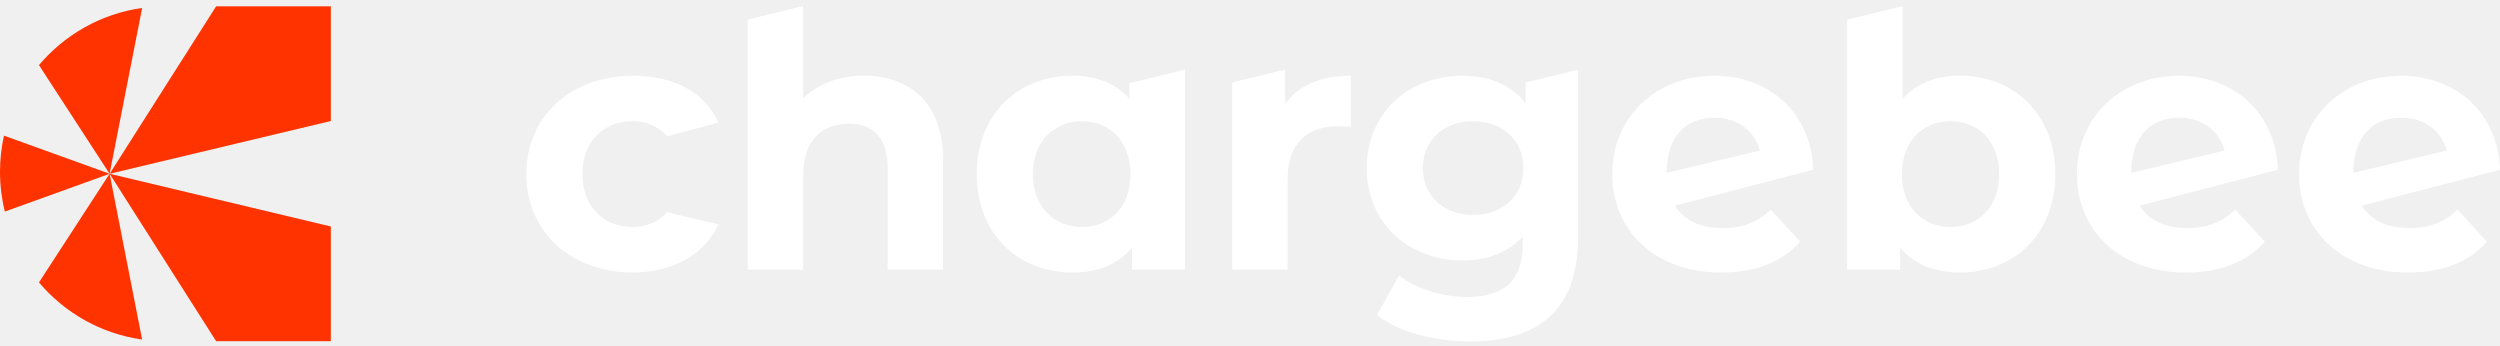
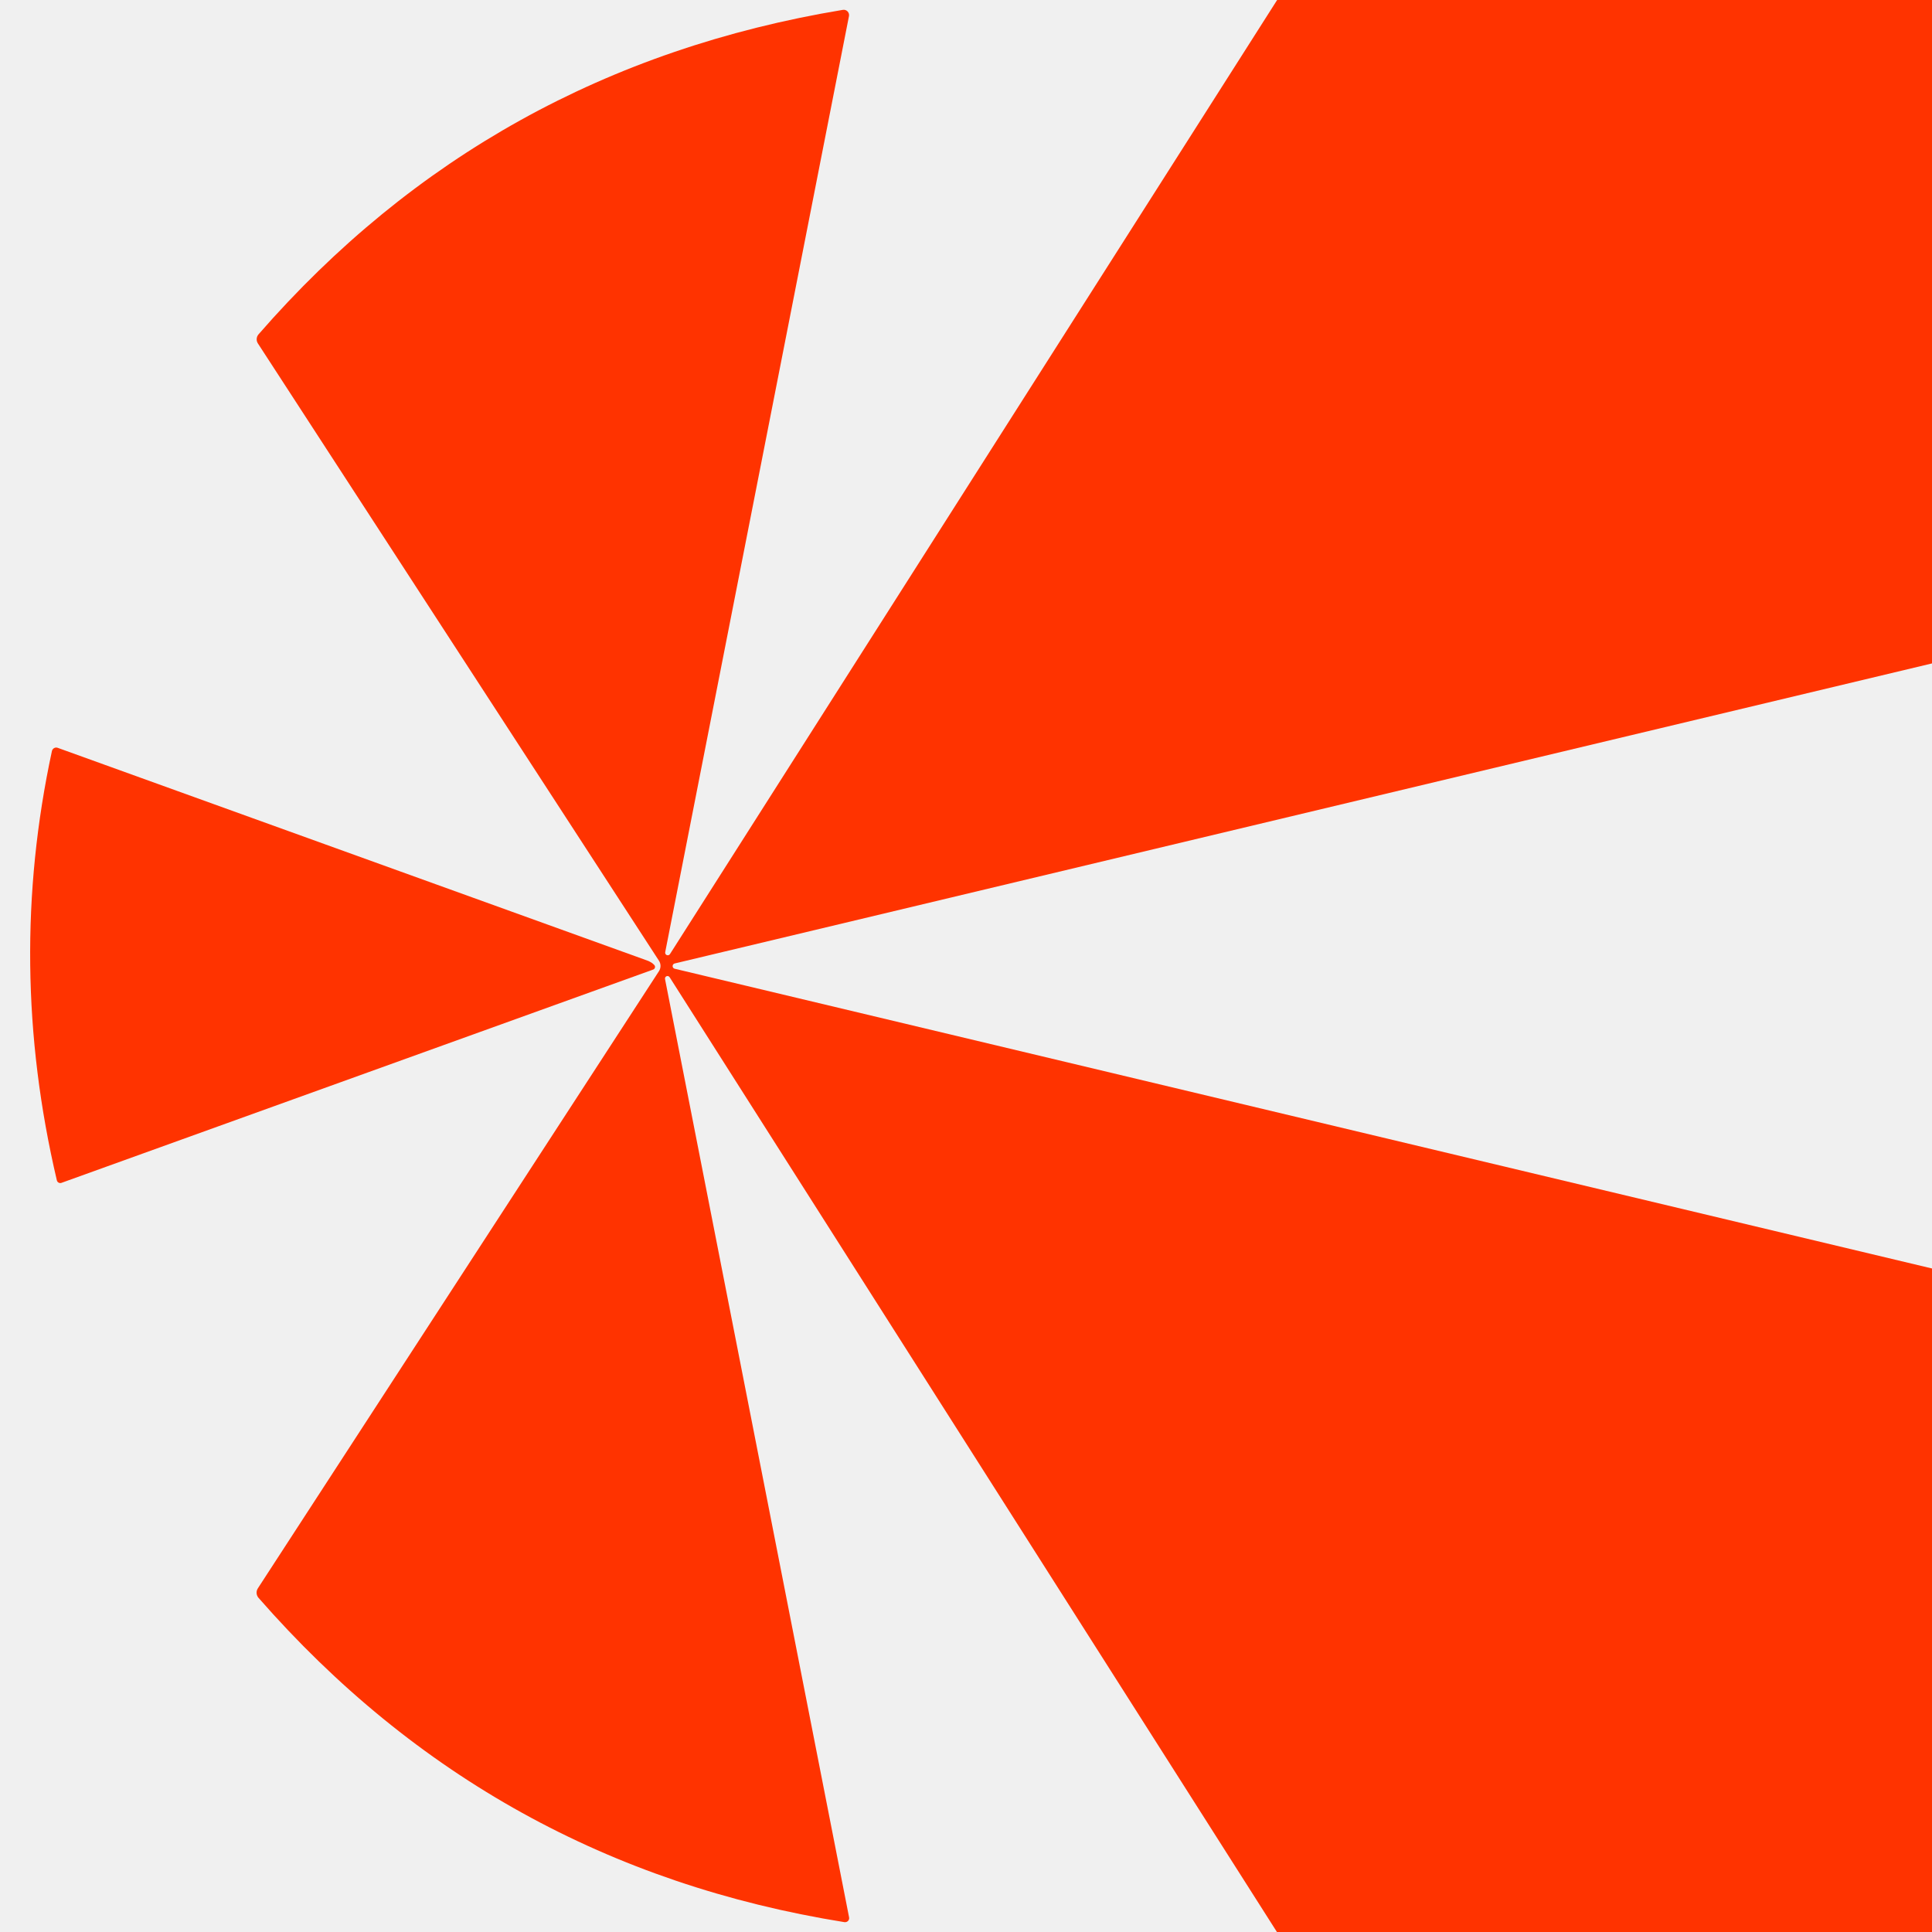
- <svg xmlns="http://www.w3.org/2000/svg" width="239" height="33" viewBox="0 0 239 33" fill="none" class="rc-text-blue-900 dark:rc-text-white rc-mx-auto sm:rc-ml-0 xl:rc-ml-[-50px]">
-   <path d="M50.317 16.646C50.317 11.146 54.561 7.24 60.504 7.24C64.328 7.24 67.354 8.756 68.684 11.724C68.687 11.733 63.797 13.021 63.797 13.021C62.885 12.038 61.736 11.585 60.469 11.585C57.786 11.585 55.68 13.453 55.68 16.643C55.68 19.832 57.786 21.701 60.469 21.701C61.733 21.701 62.877 21.271 63.786 20.288L68.672 21.455C67.339 24.354 64.325 26.045 60.502 26.045C54.561 26.045 50.314 22.142 50.314 16.64L50.317 16.646Z" fill="white" />
-   <path d="M90.157 15.322V25.779H84.862V16.137C84.862 13.184 83.503 11.825 81.16 11.825C78.614 11.825 76.78 13.388 76.78 16.75V25.782H71.485V1.871L76.78 0.586V9.414C78.208 7.987 80.245 7.24 82.588 7.24C86.9 7.24 90.16 9.752 90.16 15.322H90.157Z" fill="white" />
-   <path d="M113.274 6.66V25.779H108.216V23.673C106.893 25.269 104.956 26.051 102.513 26.051C97.351 26.051 93.38 22.385 93.38 16.646C93.38 10.906 97.351 7.24 102.513 7.24C104.754 7.24 106.656 7.954 107.979 9.446V7.96L113.274 6.657V6.66ZM108.08 16.646C108.08 13.489 106.043 11.588 103.428 11.588C100.813 11.588 98.743 13.489 98.743 16.646C98.743 19.802 100.78 21.704 103.428 21.704C106.075 21.704 108.08 19.802 108.08 16.646Z" fill="white" />
-   <path d="M129.136 7.24V12.13C128.695 12.097 128.354 12.062 127.948 12.062C125.028 12.062 123.092 13.658 123.092 17.155V25.779H117.797V7.883L122.855 6.66V9.923C124.146 8.158 126.317 7.24 129.136 7.24Z" fill="white" />
-   <path d="M150.86 6.66V22.723C150.86 29.513 147.194 32.637 140.608 32.637C137.146 32.637 133.782 31.788 131.644 30.126L133.749 26.324C135.31 27.579 137.857 28.394 140.199 28.394C143.934 28.394 145.565 26.697 145.565 23.404V22.622C144.174 24.15 142.169 24.896 139.794 24.896C134.736 24.896 130.661 21.399 130.661 16.068C130.661 10.738 134.736 7.24 139.794 7.24C142.34 7.24 144.446 8.09 145.838 9.855V7.898L150.863 6.663L150.86 6.66ZM145.631 16.068C145.631 13.385 143.629 11.588 140.842 11.588C138.055 11.588 136.021 13.388 136.021 16.068C136.021 18.748 138.058 20.549 140.842 20.549C143.626 20.549 145.631 18.748 145.631 16.068Z" fill="white" />
-   <path d="M160.127 19.655C161.001 21.082 162.576 21.808 164.691 21.808C166.628 21.808 168.019 21.23 169.275 20.043L172.094 23.099C170.397 25.036 167.851 26.054 164.557 26.054C158.241 26.054 154.133 22.083 154.133 16.649C154.133 11.215 158.276 7.243 163.912 7.243C168.961 7.243 173.134 10.614 173.344 16.225L160.13 19.658M159.331 16.521L168.256 14.392C167.747 12.524 166.118 11.253 163.912 11.253C161.264 11.253 159.331 12.935 159.331 16.521Z" fill="white" />
-   <path d="M204.549 19.655C205.422 21.082 206.998 21.808 209.112 21.808C211.049 21.808 212.441 21.23 213.697 20.043L216.516 23.099C214.819 25.036 212.272 26.054 208.979 26.054C202.662 26.054 198.555 22.083 198.555 16.649C198.555 11.215 202.698 7.243 208.334 7.243C213.383 7.243 217.555 10.614 217.766 16.225L204.552 19.658M203.752 16.521L212.678 14.392C212.169 12.524 210.54 11.253 208.334 11.253C205.686 11.253 203.752 12.935 203.752 16.521Z" fill="white" />
-   <path d="M225.783 19.655C226.657 21.082 228.232 21.808 230.347 21.808C232.284 21.808 233.675 21.23 234.931 20.043L237.75 23.099C236.053 25.036 233.507 26.054 230.213 26.054C223.897 26.054 219.789 22.083 219.789 16.649C219.789 11.215 223.932 7.243 229.568 7.243C234.617 7.243 238.79 10.614 239 16.225L225.786 19.658M224.987 16.521L233.912 14.392C233.403 12.524 231.774 11.253 229.568 11.253C226.92 11.253 224.987 12.935 224.987 16.521Z" fill="white" />
-   <path d="M196.49 16.646C196.49 22.385 192.519 26.051 187.39 26.051C184.943 26.051 182.977 25.27 181.65 23.673V25.779H176.592V1.88L181.887 0.586V9.447C183.247 7.951 185.112 7.24 187.387 7.24C192.513 7.24 196.487 10.907 196.487 16.646H196.49ZM191.124 16.646C191.124 13.489 189.122 11.588 186.472 11.588C183.821 11.588 181.819 13.489 181.819 16.646C181.819 19.803 183.824 21.704 186.472 21.704C189.119 21.704 191.124 19.803 191.124 16.646Z" fill="white" />
-   <path d="M10.481 16.613L31.628 11.569V0.603H20.662L10.481 16.613Z" fill="#FF3300" />
-   <path d="M0 16.42C0 17.732 0.16 19.006 0.462 20.226L10.481 16.613L0.379 12.967C0.134 14.078 0 15.233 0 16.417V16.42Z" fill="#FF3300" />
-   <path d="M3.725 6.224L10.477 16.612L13.589 0.76C9.647 1.314 6.174 3.322 3.725 6.224Z" fill="#FF3300" />
-   <path d="M10.481 16.612L31.628 21.652V32.618H20.662L10.481 16.612Z" fill="#FF3300" />
-   <path d="M3.725 26.998L10.477 16.61L13.586 32.459C9.645 31.906 6.171 29.898 3.722 26.995L3.725 26.998Z" fill="#FF3300" />
+ <svg xmlns="http://www.w3.org/2000/svg" version="1.1" viewBox="0.00 0.00 192.00 192.00" width="128" height="128">
+   <path fill="#ff3300" d="   M 192.00 0.00   L 192.00 65.93   L 67.04 95.75   A 0.27 0.27 0.0 0 0 67.04 96.27   L 192.00 126.06   L 192.00 192.00   L 126.90 192.00   L 66.55 97.12   A 0.25 0.25 0.0 0 0 66.09 97.30   L 84.38 190.54   A 0.41 0.40 -0.9 0 1 83.91 191.02   Q 48.97 185.41 25.69 158.79   A 0.79 0.79 0.0 0 1 25.63 157.84   L 65.49 96.51   A 0.96 0.95 -45.4 0 0 65.49 95.48   L 25.63 34.13   A 0.75 0.75 0.0 0 1 25.69 33.23   Q 48.71 6.79 83.76 0.98   A 0.53 0.53 0.0 0 1 84.37 1.60   L 66.11 94.61   A 0.26 0.26 0.0 0 0 66.59 94.80   L 126.92 0.00   L 192.00 0.00   Z" />
+   <path fill="#ff3300" d="   M 65.03 95.91   A 0.28 0.28 0.0 0 1 64.92 96.35   L 6.11 117.55   A 0.35 0.35 0.0 0 1 5.65 117.30   Q 0.60 95.82 5.16 74.64   A 0.44 0.43 -73.4 0 1 5.74 74.32   Q 23.65 80.78 64.30 95.45   Q 64.79 95.63 65.03 95.91   Z" />
</svg>
